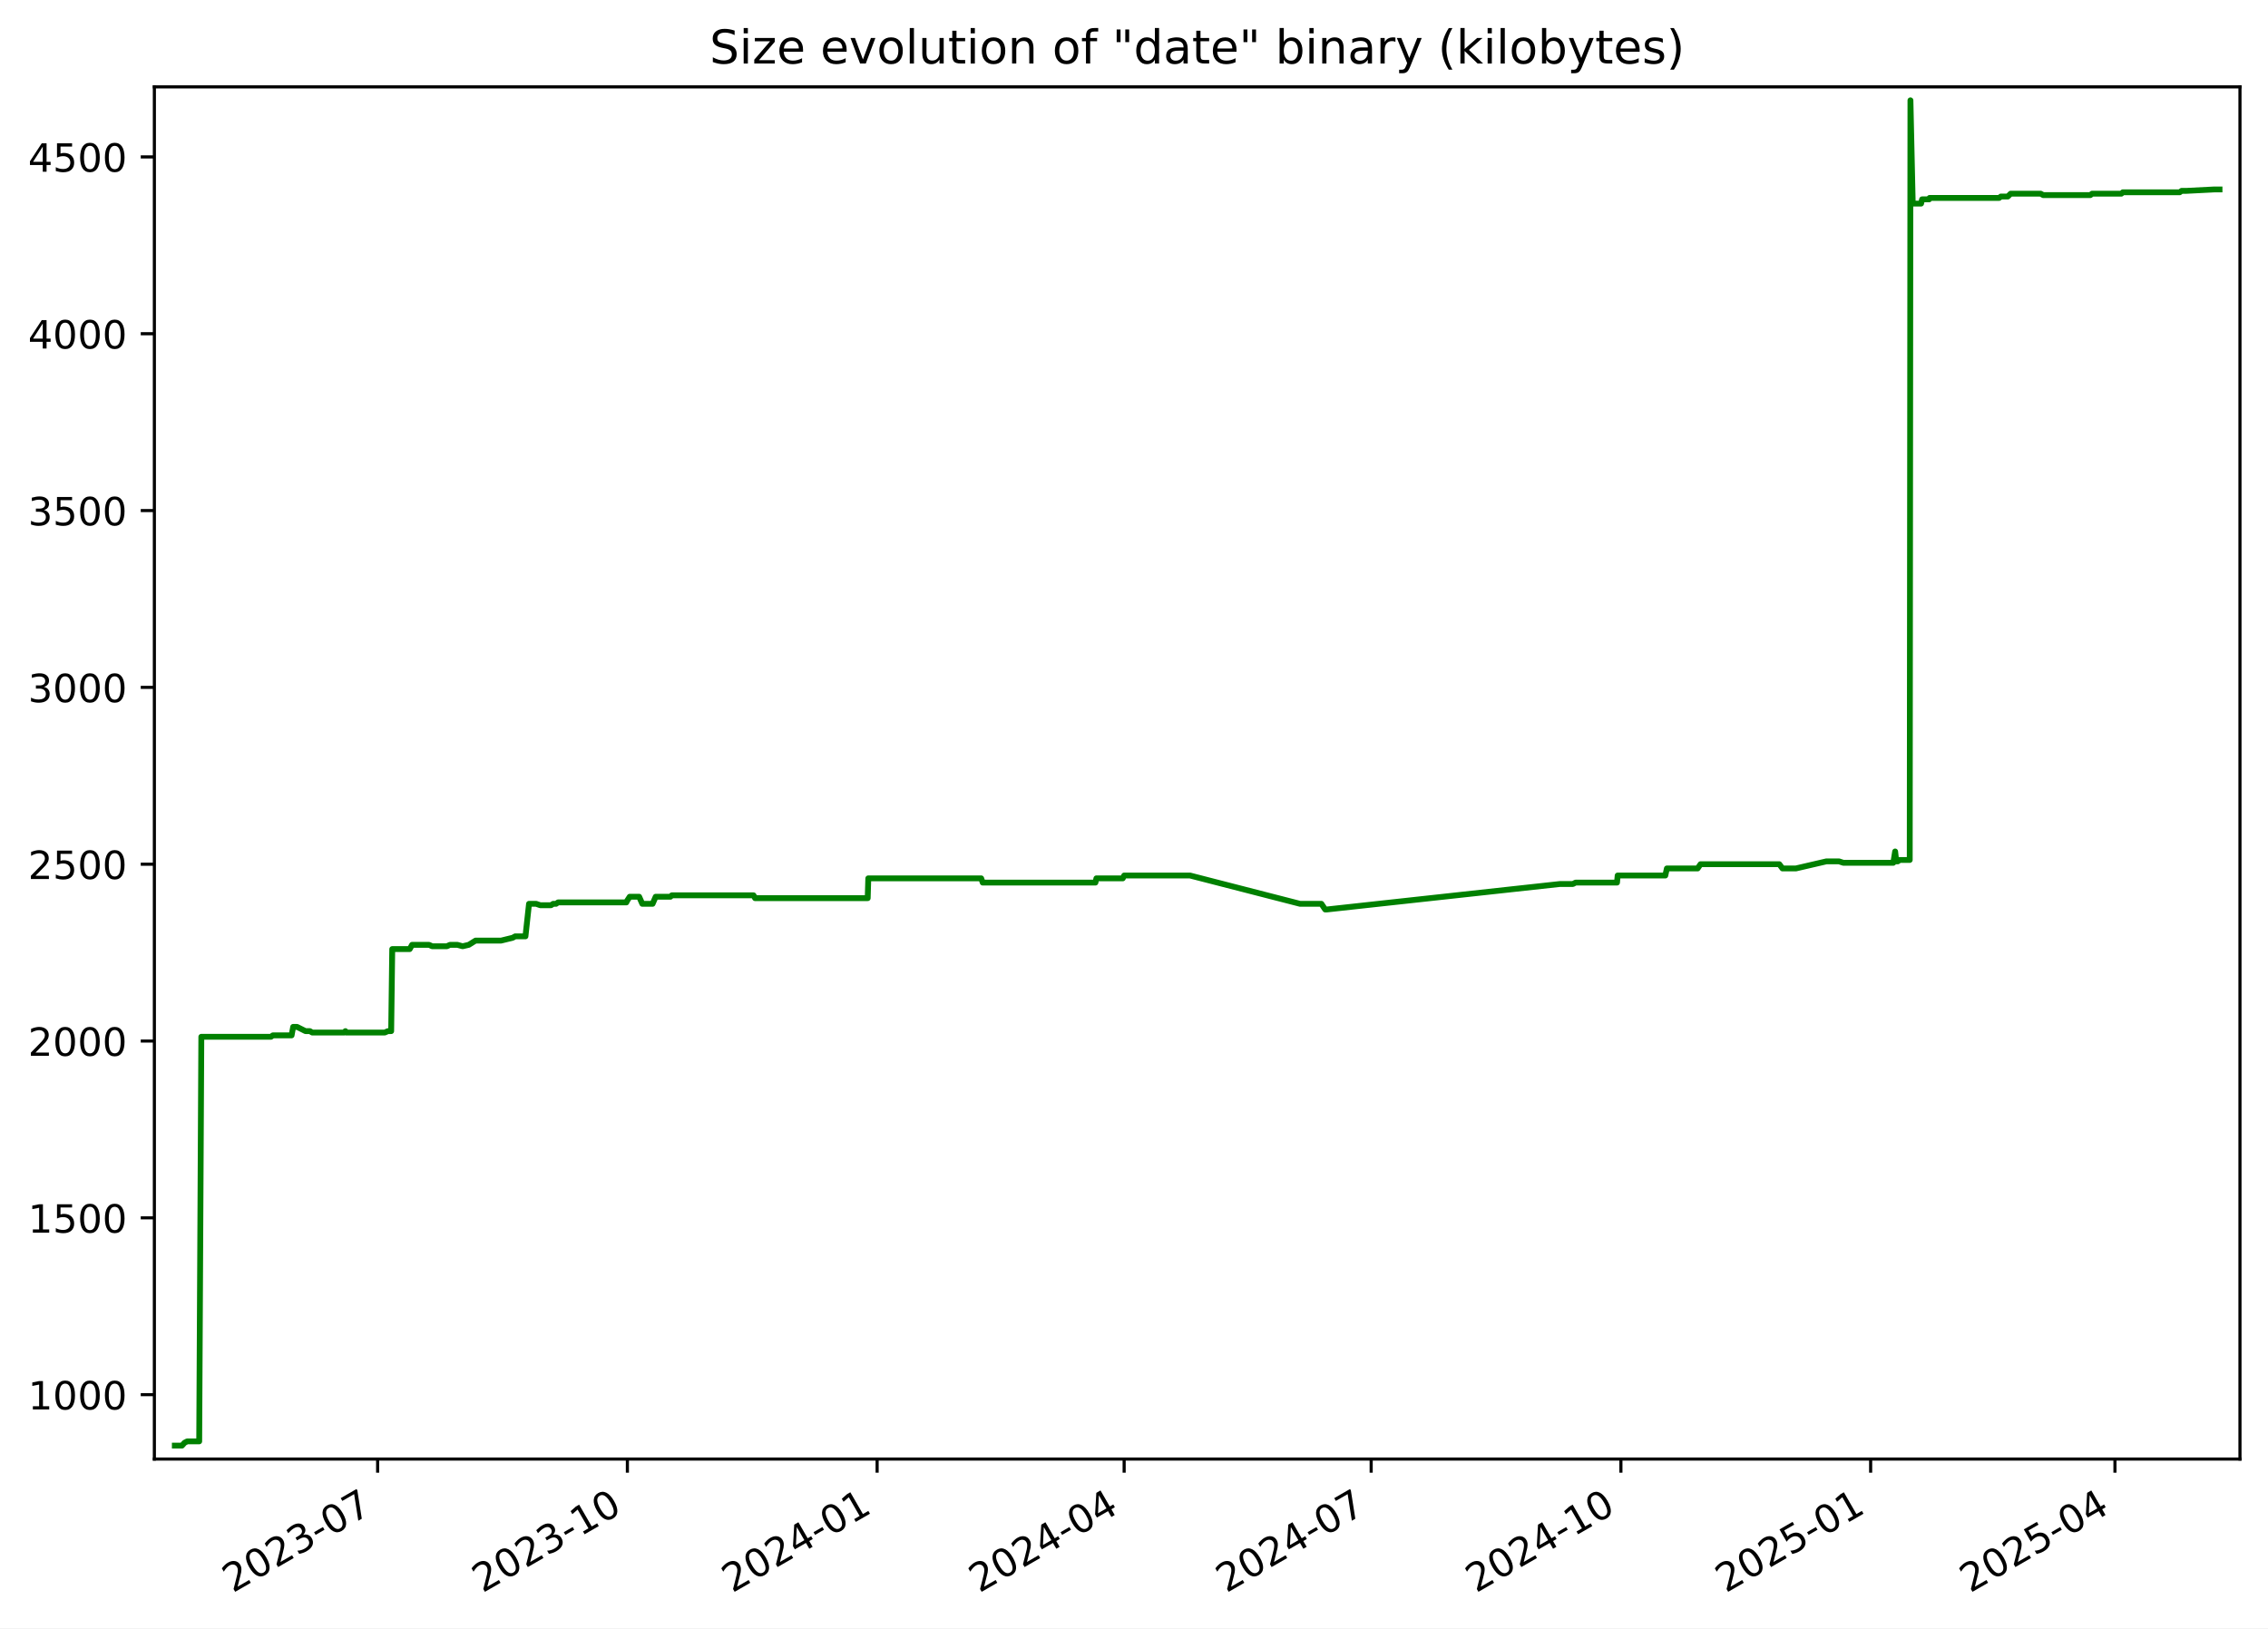
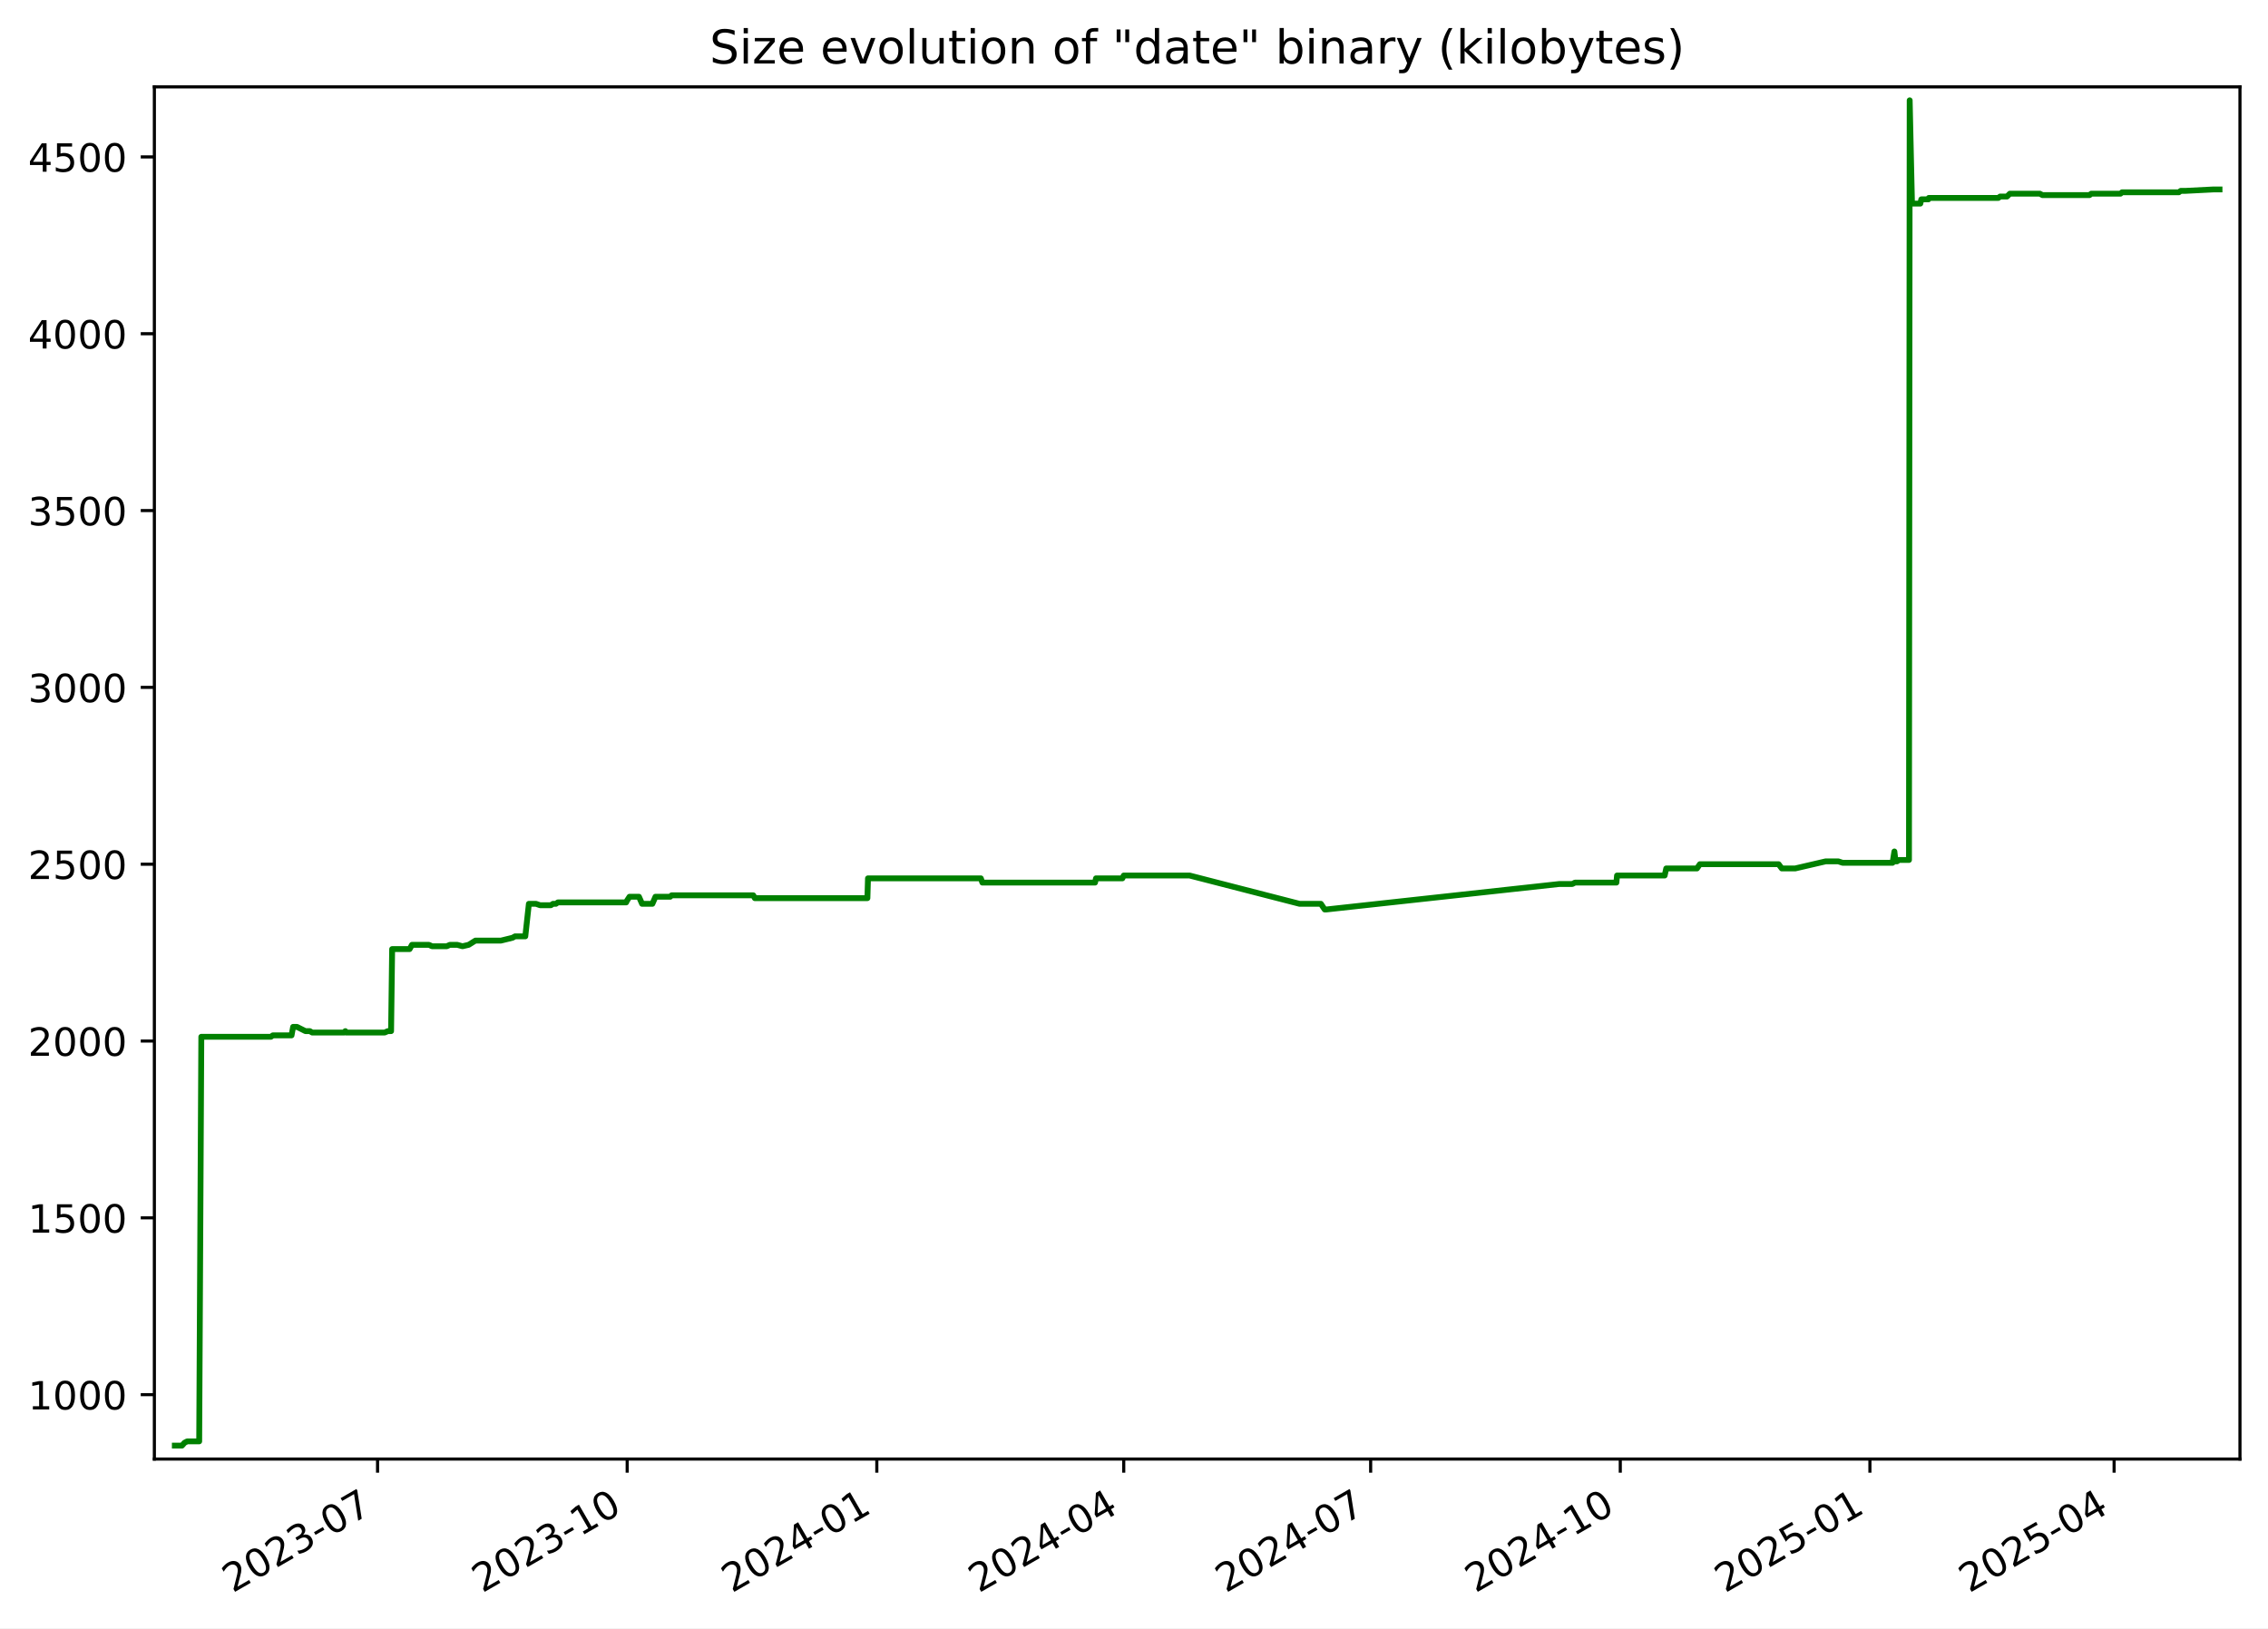
<svg xmlns="http://www.w3.org/2000/svg" xmlns:xlink="http://www.w3.org/1999/xlink" width="582.53pt" height="418.303pt" viewBox="0 0 582.53 418.303" version="1.1">
  <defs>
    <style type="text/css">*{stroke-linejoin: round; stroke-linecap: butt}</style>
  </defs>
  <g id="figure_1">
    <g id="patch_1">
      <path d="M -0 418.303  L 582.53 418.303  L 582.53 0  L -0 0  z " style="fill: #ffffff" />
    </g>
    <g id="axes_1">
      <g id="patch_2">
        <path d="M 39.65 374.83  L 575.33 374.83  L 575.33 22.318  L 39.65 22.318  z " style="fill: #ffffff" />
      </g>
      <g id="matplotlib.axis_1">
        <g id="xtick_1">
          <g id="line2d_1">
            <defs>
-               <path id="me4072fdab5" d="M 0 0  L 0 3.5  " style="stroke: #000000; stroke-width: 0.8" />
+               <path id="mba3d881c9b" d="M 0 0  L 0 3.5  " style="stroke: #000000; stroke-width: 0.8" />
            </defs>
            <g>
-               <use xlink:href="#me4072fdab5" x="96.998" y="374.83" style="stroke: #000000; stroke-width: 0.8" />
+               <use xlink:href="#mba3d881c9b" x="96.976" y="374.83" style="stroke: #000000; stroke-width: 0.8" />
            </g>
          </g>
          <g id="text_1">
-             <g transform="translate(59.77361 409.302) rotate(-30) scale(0.1 -0.1)">
+             <g transform="translate(59.75108 409.302) rotate(-30) scale(0.1 -0.1)">
              <defs>
                <path id="DejaVuSans-32" d="M 1228 531  L 3431 531  L 3431 0  L 469 0  L 469 531  Q 828 903 1448 1529  Q 2069 2156 2228 2338  Q 2531 2678 2651 2914  Q 2772 3150 2772 3378  Q 2772 3750 2511 3984  Q 2250 4219 1831 4219  Q 1534 4219 1204 4116  Q 875 4013 500 3803  L 500 4441  Q 881 4594 1212 4672  Q 1544 4750 1819 4750  Q 2544 4750 2975 4387  Q 3406 4025 3406 3419  Q 3406 3131 3298 2873  Q 3191 2616 2906 2266  Q 2828 2175 2409 1742  Q 1991 1309 1228 531  z " transform="scale(0.015625)" />
                <path id="DejaVuSans-30" d="M 2034 4250  Q 1547 4250 1301 3770  Q 1056 3291 1056 2328  Q 1056 1369 1301 889  Q 1547 409 2034 409  Q 2525 409 2770 889  Q 3016 1369 3016 2328  Q 3016 3291 2770 3770  Q 2525 4250 2034 4250  z M 2034 4750  Q 2819 4750 3233 4129  Q 3647 3509 3647 2328  Q 3647 1150 3233 529  Q 2819 -91 2034 -91  Q 1250 -91 836 529  Q 422 1150 422 2328  Q 422 3509 836 4129  Q 1250 4750 2034 4750  z " transform="scale(0.015625)" />
                <path id="DejaVuSans-33" d="M 2597 2516  Q 3050 2419 3304 2112  Q 3559 1806 3559 1356  Q 3559 666 3084 287  Q 2609 -91 1734 -91  Q 1441 -91 1130 -33  Q 819 25 488 141  L 488 750  Q 750 597 1062 519  Q 1375 441 1716 441  Q 2309 441 2620 675  Q 2931 909 2931 1356  Q 2931 1769 2642 2001  Q 2353 2234 1838 2234  L 1294 2234  L 1294 2753  L 1863 2753  Q 2328 2753 2575 2939  Q 2822 3125 2822 3475  Q 2822 3834 2567 4026  Q 2313 4219 1838 4219  Q 1578 4219 1281 4162  Q 984 4106 628 3988  L 628 4550  Q 988 4650 1302 4700  Q 1616 4750 1894 4750  Q 2613 4750 3031 4423  Q 3450 4097 3450 3541  Q 3450 3153 3228 2886  Q 3006 2619 2597 2516  z " transform="scale(0.015625)" />
                <path id="DejaVuSans-2d" d="M 313 2009  L 1997 2009  L 1997 1497  L 313 1497  L 313 2009  z " transform="scale(0.015625)" />
                <path id="DejaVuSans-37" d="M 525 4666  L 3525 4666  L 3525 4397  L 1831 0  L 1172 0  L 2766 4134  L 525 4134  L 525 4666  z " transform="scale(0.015625)" />
              </defs>
              <use xlink:href="#DejaVuSans-32" />
              <use xlink:href="#DejaVuSans-30" x="63.623" />
              <use xlink:href="#DejaVuSans-32" x="127.246" />
              <use xlink:href="#DejaVuSans-33" x="190.869" />
              <use xlink:href="#DejaVuSans-2d" x="254.492" />
              <use xlink:href="#DejaVuSans-30" x="290.576" />
              <use xlink:href="#DejaVuSans-37" x="354.199" />
            </g>
          </g>
        </g>
        <g id="xtick_2">
          <g id="line2d_2">
            <g>
-               <use xlink:href="#me4072fdab5" x="161.143" y="374.83" style="stroke: #000000; stroke-width: 0.8" />
+               <use xlink:href="#mba3d881c9b" x="161.092" y="374.83" style="stroke: #000000; stroke-width: 0.8" />
            </g>
          </g>
          <g id="text_2">
-             <g transform="translate(123.9178 409.302) rotate(-30) scale(0.1 -0.1)">
+             <g transform="translate(123.8676 409.302) rotate(-30) scale(0.1 -0.1)">
              <defs>
                <path id="DejaVuSans-31" d="M 794 531  L 1825 531  L 1825 4091  L 703 3866  L 703 4441  L 1819 4666  L 2450 4666  L 2450 531  L 3481 531  L 3481 0  L 794 0  L 794 531  z " transform="scale(0.015625)" />
              </defs>
              <use xlink:href="#DejaVuSans-32" />
              <use xlink:href="#DejaVuSans-30" x="63.623" />
              <use xlink:href="#DejaVuSans-32" x="127.246" />
              <use xlink:href="#DejaVuSans-33" x="190.869" />
              <use xlink:href="#DejaVuSans-2d" x="254.492" />
              <use xlink:href="#DejaVuSans-31" x="290.576" />
              <use xlink:href="#DejaVuSans-30" x="354.199" />
            </g>
          </g>
        </g>
        <g id="xtick_3">
          <g id="line2d_3">
            <g>
-               <use xlink:href="#me4072fdab5" x="225.287" y="374.83" style="stroke: #000000; stroke-width: 0.8" />
+               <use xlink:href="#mba3d881c9b" x="225.209" y="374.83" style="stroke: #000000; stroke-width: 0.8" />
            </g>
          </g>
          <g id="text_3">
-             <g transform="translate(188.062 409.302) rotate(-30) scale(0.1 -0.1)">
+             <g transform="translate(187.984 409.302) rotate(-30) scale(0.1 -0.1)">
              <defs>
                <path id="DejaVuSans-34" d="M 2419 4116  L 825 1625  L 2419 1625  L 2419 4116  z M 2253 4666  L 3047 4666  L 3047 1625  L 3713 1625  L 3713 1100  L 3047 1100  L 3047 0  L 2419 0  L 2419 1100  L 313 1100  L 313 1709  L 2253 4666  z " transform="scale(0.015625)" />
              </defs>
              <use xlink:href="#DejaVuSans-32" />
              <use xlink:href="#DejaVuSans-30" x="63.623" />
              <use xlink:href="#DejaVuSans-32" x="127.246" />
              <use xlink:href="#DejaVuSans-34" x="190.869" />
              <use xlink:href="#DejaVuSans-2d" x="254.492" />
              <use xlink:href="#DejaVuSans-30" x="290.576" />
              <use xlink:href="#DejaVuSans-31" x="354.199" />
            </g>
          </g>
        </g>
        <g id="xtick_4">
          <g id="line2d_4">
            <g>
-               <use xlink:href="#me4072fdab5" x="288.734" y="374.83" style="stroke: #000000; stroke-width: 0.8" />
+               <use xlink:href="#mba3d881c9b" x="288.628" y="374.83" style="stroke: #000000; stroke-width: 0.8" />
            </g>
          </g>
          <g id="text_4">
-             <g transform="translate(251.509 409.302) rotate(-30) scale(0.1 -0.1)">
+             <g transform="translate(251.4036 409.302) rotate(-30) scale(0.1 -0.1)">
              <use xlink:href="#DejaVuSans-32" />
              <use xlink:href="#DejaVuSans-30" x="63.623" />
              <use xlink:href="#DejaVuSans-32" x="127.246" />
              <use xlink:href="#DejaVuSans-34" x="190.869" />
              <use xlink:href="#DejaVuSans-2d" x="254.492" />
              <use xlink:href="#DejaVuSans-30" x="290.576" />
              <use xlink:href="#DejaVuSans-34" x="354.199" />
            </g>
          </g>
        </g>
        <g id="xtick_5">
          <g id="line2d_5">
            <g>
-               <use xlink:href="#me4072fdab5" x="352.181" y="374.83" style="stroke: #000000; stroke-width: 0.8" />
+               <use xlink:href="#mba3d881c9b" x="352.048" y="374.83" style="stroke: #000000; stroke-width: 0.8" />
            </g>
          </g>
          <g id="text_5">
-             <g transform="translate(314.956 409.302) rotate(-30) scale(0.1 -0.1)">
+             <g transform="translate(314.8232 409.302) rotate(-30) scale(0.1 -0.1)">
              <use xlink:href="#DejaVuSans-32" />
              <use xlink:href="#DejaVuSans-30" x="63.623" />
              <use xlink:href="#DejaVuSans-32" x="127.246" />
              <use xlink:href="#DejaVuSans-34" x="190.869" />
              <use xlink:href="#DejaVuSans-2d" x="254.492" />
              <use xlink:href="#DejaVuSans-30" x="290.576" />
              <use xlink:href="#DejaVuSans-37" x="354.199" />
            </g>
          </g>
        </g>
        <g id="xtick_6">
          <g id="line2d_6">
            <g>
-               <use xlink:href="#me4072fdab5" x="416.325" y="374.83" style="stroke: #000000; stroke-width: 0.8" />
+               <use xlink:href="#mba3d881c9b" x="416.164" y="374.83" style="stroke: #000000; stroke-width: 0.8" />
            </g>
          </g>
          <g id="text_6">
-             <g transform="translate(379.1002 409.302) rotate(-30) scale(0.1 -0.1)">
+             <g transform="translate(378.9397 409.302) rotate(-30) scale(0.1 -0.1)">
              <use xlink:href="#DejaVuSans-32" />
              <use xlink:href="#DejaVuSans-30" x="63.623" />
              <use xlink:href="#DejaVuSans-32" x="127.246" />
              <use xlink:href="#DejaVuSans-34" x="190.869" />
              <use xlink:href="#DejaVuSans-2d" x="254.492" />
              <use xlink:href="#DejaVuSans-31" x="290.576" />
              <use xlink:href="#DejaVuSans-30" x="354.199" />
            </g>
          </g>
        </g>
        <g id="xtick_7">
          <g id="line2d_7">
            <g>
-               <use xlink:href="#me4072fdab5" x="480.469" y="374.83" style="stroke: #000000; stroke-width: 0.8" />
+               <use xlink:href="#mba3d881c9b" x="480.281" y="374.83" style="stroke: #000000; stroke-width: 0.8" />
            </g>
          </g>
          <g id="text_7">
-             <g transform="translate(443.2445 409.302) rotate(-30) scale(0.1 -0.1)">
+             <g transform="translate(443.0561 409.302) rotate(-30) scale(0.1 -0.1)">
              <defs>
                <path id="DejaVuSans-35" d="M 691 4666  L 3169 4666  L 3169 4134  L 1269 4134  L 1269 2991  Q 1406 3038 1543 3061  Q 1681 3084 1819 3084  Q 2600 3084 3056 2656  Q 3513 2228 3513 1497  Q 3513 744 3044 326  Q 2575 -91 1722 -91  Q 1428 -91 1123 -41  Q 819 9 494 109  L 494 744  Q 775 591 1075 516  Q 1375 441 1709 441  Q 2250 441 2565 725  Q 2881 1009 2881 1497  Q 2881 1984 2565 2268  Q 2250 2553 1709 2553  Q 1456 2553 1204 2497  Q 953 2441 691 2322  L 691 4666  z " transform="scale(0.015625)" />
              </defs>
              <use xlink:href="#DejaVuSans-32" />
              <use xlink:href="#DejaVuSans-30" x="63.623" />
              <use xlink:href="#DejaVuSans-32" x="127.246" />
              <use xlink:href="#DejaVuSans-35" x="190.869" />
              <use xlink:href="#DejaVuSans-2d" x="254.492" />
              <use xlink:href="#DejaVuSans-30" x="290.576" />
              <use xlink:href="#DejaVuSans-31" x="354.199" />
            </g>
          </g>
        </g>
        <g id="xtick_8">
          <g id="line2d_8">
            <g>
-               <use xlink:href="#me4072fdab5" x="543.219" y="374.83" style="stroke: #000000; stroke-width: 0.8" />
+               <use xlink:href="#mba3d881c9b" x="543.004" y="374.83" style="stroke: #000000; stroke-width: 0.8" />
            </g>
          </g>
          <g id="text_8">
-             <g transform="translate(505.9942 409.302) rotate(-30) scale(0.1 -0.1)">
+             <g transform="translate(505.7788 409.302) rotate(-30) scale(0.1 -0.1)">
              <use xlink:href="#DejaVuSans-32" />
              <use xlink:href="#DejaVuSans-30" x="63.623" />
              <use xlink:href="#DejaVuSans-32" x="127.246" />
              <use xlink:href="#DejaVuSans-35" x="190.869" />
              <use xlink:href="#DejaVuSans-2d" x="254.492" />
              <use xlink:href="#DejaVuSans-30" x="290.576" />
              <use xlink:href="#DejaVuSans-34" x="354.199" />
            </g>
          </g>
        </g>
      </g>
      <g id="matplotlib.axis_2">
        <g id="ytick_1">
          <g id="line2d_9">
            <defs>
-               <path id="m4c8696ad0f" d="M 0 0  L -3.5 0  " style="stroke: #000000; stroke-width: 0.8" />
+               <path id="mc9f1ffd05b" d="M 0 0  L -3.5 0  " style="stroke: #000000; stroke-width: 0.8" />
            </defs>
            <g>
-               <use xlink:href="#m4c8696ad0f" x="39.65" y="358.291" style="stroke: #000000; stroke-width: 0.8" />
+               <use xlink:href="#mc9f1ffd05b" x="39.65" y="358.291" style="stroke: #000000; stroke-width: 0.8" />
            </g>
          </g>
          <g id="text_9">
            <g transform="translate(7.2 362.0907) scale(0.1 -0.1)">
              <use xlink:href="#DejaVuSans-31" />
              <use xlink:href="#DejaVuSans-30" x="63.623" />
              <use xlink:href="#DejaVuSans-30" x="127.246" />
              <use xlink:href="#DejaVuSans-30" x="190.869" />
            </g>
          </g>
        </g>
        <g id="ytick_2">
          <g id="line2d_10">
            <g>
-               <use xlink:href="#m4c8696ad0f" x="39.65" y="312.866" style="stroke: #000000; stroke-width: 0.8" />
+               <use xlink:href="#mc9f1ffd05b" x="39.65" y="312.866" style="stroke: #000000; stroke-width: 0.8" />
            </g>
          </g>
          <g id="text_10">
            <g transform="translate(7.2 316.6648) scale(0.1 -0.1)">
              <use xlink:href="#DejaVuSans-31" />
              <use xlink:href="#DejaVuSans-35" x="63.623" />
              <use xlink:href="#DejaVuSans-30" x="127.246" />
              <use xlink:href="#DejaVuSans-30" x="190.869" />
            </g>
          </g>
        </g>
        <g id="ytick_3">
          <g id="line2d_11">
            <g>
-               <use xlink:href="#m4c8696ad0f" x="39.65" y="267.44" style="stroke: #000000; stroke-width: 0.8" />
+               <use xlink:href="#mc9f1ffd05b" x="39.65" y="267.44" style="stroke: #000000; stroke-width: 0.8" />
            </g>
          </g>
          <g id="text_11">
            <g transform="translate(7.2 271.239) scale(0.1 -0.1)">
              <use xlink:href="#DejaVuSans-32" />
              <use xlink:href="#DejaVuSans-30" x="63.623" />
              <use xlink:href="#DejaVuSans-30" x="127.246" />
              <use xlink:href="#DejaVuSans-30" x="190.869" />
            </g>
          </g>
        </g>
        <g id="ytick_4">
          <g id="line2d_12">
            <g>
-               <use xlink:href="#m4c8696ad0f" x="39.65" y="222.014" style="stroke: #000000; stroke-width: 0.8" />
+               <use xlink:href="#mc9f1ffd05b" x="39.65" y="222.014" style="stroke: #000000; stroke-width: 0.8" />
            </g>
          </g>
          <g id="text_12">
            <g transform="translate(7.2 225.8131) scale(0.1 -0.1)">
              <use xlink:href="#DejaVuSans-32" />
              <use xlink:href="#DejaVuSans-35" x="63.623" />
              <use xlink:href="#DejaVuSans-30" x="127.246" />
              <use xlink:href="#DejaVuSans-30" x="190.869" />
            </g>
          </g>
        </g>
        <g id="ytick_5">
          <g id="line2d_13">
            <g>
-               <use xlink:href="#m4c8696ad0f" x="39.65" y="176.588" style="stroke: #000000; stroke-width: 0.8" />
+               <use xlink:href="#mc9f1ffd05b" x="39.65" y="176.588" style="stroke: #000000; stroke-width: 0.8" />
            </g>
          </g>
          <g id="text_13">
            <g transform="translate(7.2 180.3872) scale(0.1 -0.1)">
              <use xlink:href="#DejaVuSans-33" />
              <use xlink:href="#DejaVuSans-30" x="63.623" />
              <use xlink:href="#DejaVuSans-30" x="127.246" />
              <use xlink:href="#DejaVuSans-30" x="190.869" />
            </g>
          </g>
        </g>
        <g id="ytick_6">
          <g id="line2d_14">
            <g>
-               <use xlink:href="#m4c8696ad0f" x="39.65" y="131.162" style="stroke: #000000; stroke-width: 0.8" />
+               <use xlink:href="#mc9f1ffd05b" x="39.65" y="131.162" style="stroke: #000000; stroke-width: 0.8" />
            </g>
          </g>
          <g id="text_14">
            <g transform="translate(7.2 134.9614) scale(0.1 -0.1)">
              <use xlink:href="#DejaVuSans-33" />
              <use xlink:href="#DejaVuSans-35" x="63.623" />
              <use xlink:href="#DejaVuSans-30" x="127.246" />
              <use xlink:href="#DejaVuSans-30" x="190.869" />
            </g>
          </g>
        </g>
        <g id="ytick_7">
          <g id="line2d_15">
            <g>
-               <use xlink:href="#m4c8696ad0f" x="39.65" y="85.736" style="stroke: #000000; stroke-width: 0.8" />
+               <use xlink:href="#mc9f1ffd05b" x="39.65" y="85.736" style="stroke: #000000; stroke-width: 0.8" />
            </g>
          </g>
          <g id="text_15">
            <g transform="translate(7.2 89.53549) scale(0.1 -0.1)">
              <use xlink:href="#DejaVuSans-34" />
              <use xlink:href="#DejaVuSans-30" x="63.623" />
              <use xlink:href="#DejaVuSans-30" x="127.246" />
              <use xlink:href="#DejaVuSans-30" x="190.869" />
            </g>
          </g>
        </g>
        <g id="ytick_8">
          <g id="line2d_16">
            <g>
-               <use xlink:href="#m4c8696ad0f" x="39.65" y="40.31" style="stroke: #000000; stroke-width: 0.8" />
+               <use xlink:href="#mc9f1ffd05b" x="39.65" y="40.31" style="stroke: #000000; stroke-width: 0.8" />
            </g>
          </g>
          <g id="text_16">
            <g transform="translate(7.2 44.10962) scale(0.1 -0.1)">
              <use xlink:href="#DejaVuSans-34" />
              <use xlink:href="#DejaVuSans-35" x="63.623" />
              <use xlink:href="#DejaVuSans-30" x="127.246" />
              <use xlink:href="#DejaVuSans-30" x="190.869" />
            </g>
          </g>
        </g>
      </g>
      <g id="line2d_17">
-         <path d="M 44.902 371.374  L 46.747 371.374  L 47.393 370.647  L 48.092 370.284  L 51.166 370.284  L 51.71 266.35  L 69.592 266.35  L 70.09 265.986  L 74.892 265.986  L 75.3 263.806  L 76.296 263.806  L 78.469 264.896  L 79.588 264.896  L 80.209 265.259  L 88.417 265.259  L 88.713 264.896  L 88.889 265.259  L 98.826 265.259  L 99.635 264.896  L 100.472 264.896  L 100.746 243.818  L 105.232 243.818  L 105.839 242.728  L 110.218 242.728  L 110.997 243.091  L 114.783 243.091  L 115.575 242.728  L 117.482 242.728  L 118.819 243.091  L 120.4 242.728  L 122.151 241.638  L 128.711 241.638  L 131.678 240.911  L 132.331 240.548  L 134.961 240.548  L 135.879 232.189  L 137.705 232.189  L 138.76 232.553  L 141.52 232.553  L 142.086 232.189  L 142.827 232.189  L 143.339 231.826  L 160.88 231.826  L 161.035 231.462  L 161.743 230.372  L 164.162 230.372  L 164.97 232.189  L 167.616 232.189  L 168.409 230.372  L 172.196 230.372  L 172.563 230.009  L 193.542 230.009  L 193.94 230.736  L 222.867 230.736  L 223.018 225.648  L 252.015 225.648  L 252.407 226.738  L 281.357 226.738  L 281.605 225.648  L 288.386 225.648  L 288.739 224.921  L 305.663 224.921  L 333.922 232.189  L 339.391 232.189  L 340.373 233.643  L 340.797 233.643  L 400.627 227.102  L 403.989 227.102  L 404.687 226.738  L 415.326 226.738  L 415.492 224.921  L 427.729 224.921  L 428.135 223.104  L 436.027 223.104  L 436.781 222.014  L 457.009 222.014  L 457.828 223.104  L 461.26 223.104  L 469.092 221.287  L 472.357 221.287  L 473.46 221.65  L 486.295 221.65  L 486.76 218.743  L 487.052 221.287  L 487.423 221.287  L 487.937 220.924  L 490.511 220.924  L 490.691 25.774  L 491.272 51.939  L 491.562 52.303  L 493.426 52.303  L 493.678 51.213  L 495.504 51.213  L 495.6 50.849  L 513.469 50.849  L 513.933 50.486  L 515.699 50.486  L 516.431 49.759  L 524.141 49.759  L 524.798 50.122  L 536.907 50.122  L 537.336 49.759  L 544.85 49.759  L 545.26 49.396  L 559.856 49.396  L 560.341 49.032  L 561.592 49.032  L 568.727 48.669  L 570.078 48.669  L 570.078 48.669  " clip-path="url(#p69f120be54)" style="fill: none; stroke: #008000; stroke-width: 1.5; stroke-linecap: square" />
+         <path d="M 44.902 371.374  L 46.747 371.374  L 47.392 370.647  L 48.09 370.284  L 51.163 370.284  L 51.707 266.35  L 69.581 266.35  L 70.079 265.986  L 74.879 265.986  L 75.287 263.806  L 76.282 263.806  L 78.455 264.896  L 79.573 264.896  L 80.194 265.259  L 88.398 265.259  L 88.694 264.896  L 88.87 265.259  L 98.803 265.259  L 99.611 264.896  L 100.448 264.896  L 100.722 243.818  L 105.206 243.818  L 105.813 242.728  L 110.19 242.728  L 110.968 243.091  L 114.753 243.091  L 115.544 242.728  L 117.451 242.728  L 118.787 243.091  L 120.367 242.728  L 122.117 241.638  L 128.674 241.638  L 131.64 240.911  L 132.293 240.548  L 134.922 240.548  L 135.84 232.189  L 137.665 232.189  L 138.719 232.553  L 141.478 232.553  L 142.044 232.189  L 142.785 232.189  L 143.296 231.826  L 160.83 231.826  L 160.985 231.462  L 161.693 230.372  L 164.11 230.372  L 164.918 232.189  L 167.563 232.189  L 168.356 230.372  L 172.141 230.372  L 172.508 230.009  L 193.477 230.009  L 193.876 230.736  L 222.79 230.736  L 222.941 225.648  L 251.925 225.648  L 252.317 226.738  L 281.255 226.738  L 281.502 225.648  L 288.28 225.648  L 288.633 224.921  L 305.55 224.921  L 333.797 232.189  L 339.263 232.189  L 340.245 233.643  L 340.669 233.643  L 400.473 227.102  L 403.834 227.102  L 404.532 226.738  L 415.166 226.738  L 415.332 224.921  L 427.563 224.921  L 427.969 223.104  L 435.858 223.104  L 436.612 222.014  L 456.831 222.014  L 457.649 223.104  L 461.08 223.104  L 468.908 221.287  L 472.172 221.287  L 473.274 221.65  L 486.104 221.65  L 486.569 218.743  L 486.861 221.287  L 487.231 221.287  L 487.745 220.924  L 490.318 220.924  L 490.498 25.774  L 491.079 51.939  L 491.369 52.303  L 493.232 52.303  L 493.484 51.213  L 495.309 51.213  L 495.405 50.849  L 513.266 50.849  L 513.73 50.486  L 515.495 50.486  L 516.227 49.759  L 523.934 49.759  L 524.59 50.122  L 536.695 50.122  L 537.123 49.759  L 544.634 49.759  L 545.044 49.396  L 559.633 49.396  L 560.118 49.032  L 561.369 49.032  L 568.501 48.669  L 570.078 48.669  L 570.078 48.669  " clip-path="url(#pc72e3c3905)" style="fill: none; stroke: #008000; stroke-width: 1.5; stroke-linecap: square" />
      </g>
      <g id="patch_3">
        <path d="M 39.65 374.83  L 39.65 22.318  " style="fill: none; stroke: #000000; stroke-width: 0.8; stroke-linejoin: miter; stroke-linecap: square" />
      </g>
      <g id="patch_4">
        <path d="M 575.33 374.83  L 575.33 22.318  " style="fill: none; stroke: #000000; stroke-width: 0.8; stroke-linejoin: miter; stroke-linecap: square" />
      </g>
      <g id="patch_5">
        <path d="M 39.65 374.83  L 575.33 374.83  " style="fill: none; stroke: #000000; stroke-width: 0.8; stroke-linejoin: miter; stroke-linecap: square" />
      </g>
      <g id="patch_6">
        <path d="M 39.65 22.318  L 575.33 22.318  " style="fill: none; stroke: #000000; stroke-width: 0.8; stroke-linejoin: miter; stroke-linecap: square" />
      </g>
      <g id="text_17">
        <g transform="translate(182.2644 16.31812) scale(0.12 -0.12)">
          <defs>
            <path id="DejaVuSans-53" d="M 3425 4513  L 3425 3897  Q 3066 4069 2747 4153  Q 2428 4238 2131 4238  Q 1616 4238 1336 4038  Q 1056 3838 1056 3469  Q 1056 3159 1242 3001  Q 1428 2844 1947 2747  L 2328 2669  Q 3034 2534 3370 2195  Q 3706 1856 3706 1288  Q 3706 609 3251 259  Q 2797 -91 1919 -91  Q 1588 -91 1214 -16  Q 841 59 441 206  L 441 856  Q 825 641 1194 531  Q 1563 422 1919 422  Q 2459 422 2753 634  Q 3047 847 3047 1241  Q 3047 1584 2836 1778  Q 2625 1972 2144 2069  L 1759 2144  Q 1053 2284 737 2584  Q 422 2884 422 3419  Q 422 4038 858 4394  Q 1294 4750 2059 4750  Q 2388 4750 2728 4690  Q 3069 4631 3425 4513  z " transform="scale(0.015625)" />
            <path id="DejaVuSans-69" d="M 603 3500  L 1178 3500  L 1178 0  L 603 0  L 603 3500  z M 603 4863  L 1178 4863  L 1178 4134  L 603 4134  L 603 4863  z " transform="scale(0.015625)" />
            <path id="DejaVuSans-7a" d="M 353 3500  L 3084 3500  L 3084 2975  L 922 459  L 3084 459  L 3084 0  L 275 0  L 275 525  L 2438 3041  L 353 3041  L 353 3500  z " transform="scale(0.015625)" />
            <path id="DejaVuSans-65" d="M 3597 1894  L 3597 1613  L 953 1613  Q 991 1019 1311 708  Q 1631 397 2203 397  Q 2534 397 2845 478  Q 3156 559 3463 722  L 3463 178  Q 3153 47 2828 -22  Q 2503 -91 2169 -91  Q 1331 -91 842 396  Q 353 884 353 1716  Q 353 2575 817 3079  Q 1281 3584 2069 3584  Q 2775 3584 3186 3129  Q 3597 2675 3597 1894  z M 3022 2063  Q 3016 2534 2758 2815  Q 2500 3097 2075 3097  Q 1594 3097 1305 2825  Q 1016 2553 972 2059  L 3022 2063  z " transform="scale(0.015625)" />
            <path id="DejaVuSans-20" transform="scale(0.015625)" />
            <path id="DejaVuSans-76" d="M 191 3500  L 800 3500  L 1894 563  L 2988 3500  L 3597 3500  L 2284 0  L 1503 0  L 191 3500  z " transform="scale(0.015625)" />
            <path id="DejaVuSans-6f" d="M 1959 3097  Q 1497 3097 1228 2736  Q 959 2375 959 1747  Q 959 1119 1226 758  Q 1494 397 1959 397  Q 2419 397 2687 759  Q 2956 1122 2956 1747  Q 2956 2369 2687 2733  Q 2419 3097 1959 3097  z M 1959 3584  Q 2709 3584 3137 3096  Q 3566 2609 3566 1747  Q 3566 888 3137 398  Q 2709 -91 1959 -91  Q 1206 -91 779 398  Q 353 888 353 1747  Q 353 2609 779 3096  Q 1206 3584 1959 3584  z " transform="scale(0.015625)" />
            <path id="DejaVuSans-6c" d="M 603 4863  L 1178 4863  L 1178 0  L 603 0  L 603 4863  z " transform="scale(0.015625)" />
            <path id="DejaVuSans-75" d="M 544 1381  L 544 3500  L 1119 3500  L 1119 1403  Q 1119 906 1312 657  Q 1506 409 1894 409  Q 2359 409 2629 706  Q 2900 1003 2900 1516  L 2900 3500  L 3475 3500  L 3475 0  L 2900 0  L 2900 538  Q 2691 219 2414 64  Q 2138 -91 1772 -91  Q 1169 -91 856 284  Q 544 659 544 1381  z M 1991 3584  L 1991 3584  z " transform="scale(0.015625)" />
            <path id="DejaVuSans-74" d="M 1172 4494  L 1172 3500  L 2356 3500  L 2356 3053  L 1172 3053  L 1172 1153  Q 1172 725 1289 603  Q 1406 481 1766 481  L 2356 481  L 2356 0  L 1766 0  Q 1100 0 847 248  Q 594 497 594 1153  L 594 3053  L 172 3053  L 172 3500  L 594 3500  L 594 4494  L 1172 4494  z " transform="scale(0.015625)" />
            <path id="DejaVuSans-6e" d="M 3513 2113  L 3513 0  L 2938 0  L 2938 2094  Q 2938 2591 2744 2837  Q 2550 3084 2163 3084  Q 1697 3084 1428 2787  Q 1159 2491 1159 1978  L 1159 0  L 581 0  L 581 3500  L 1159 3500  L 1159 2956  Q 1366 3272 1645 3428  Q 1925 3584 2291 3584  Q 2894 3584 3203 3211  Q 3513 2838 3513 2113  z " transform="scale(0.015625)" />
            <path id="DejaVuSans-66" d="M 2375 4863  L 2375 4384  L 1825 4384  Q 1516 4384 1395 4259  Q 1275 4134 1275 3809  L 1275 3500  L 2222 3500  L 2222 3053  L 1275 3053  L 1275 0  L 697 0  L 697 3053  L 147 3053  L 147 3500  L 697 3500  L 697 3744  Q 697 4328 969 4595  Q 1241 4863 1831 4863  L 2375 4863  z " transform="scale(0.015625)" />
            <path id="DejaVuSans-22" d="M 1147 4666  L 1147 2931  L 616 2931  L 616 4666  L 1147 4666  z M 2328 4666  L 2328 2931  L 1797 2931  L 1797 4666  L 2328 4666  z " transform="scale(0.015625)" />
            <path id="DejaVuSans-64" d="M 2906 2969  L 2906 4863  L 3481 4863  L 3481 0  L 2906 0  L 2906 525  Q 2725 213 2448 61  Q 2172 -91 1784 -91  Q 1150 -91 751 415  Q 353 922 353 1747  Q 353 2572 751 3078  Q 1150 3584 1784 3584  Q 2172 3584 2448 3432  Q 2725 3281 2906 2969  z M 947 1747  Q 947 1113 1208 752  Q 1469 391 1925 391  Q 2381 391 2643 752  Q 2906 1113 2906 1747  Q 2906 2381 2643 2742  Q 2381 3103 1925 3103  Q 1469 3103 1208 2742  Q 947 2381 947 1747  z " transform="scale(0.015625)" />
            <path id="DejaVuSans-61" d="M 2194 1759  Q 1497 1759 1228 1600  Q 959 1441 959 1056  Q 959 750 1161 570  Q 1363 391 1709 391  Q 2188 391 2477 730  Q 2766 1069 2766 1631  L 2766 1759  L 2194 1759  z M 3341 1997  L 3341 0  L 2766 0  L 2766 531  Q 2569 213 2275 61  Q 1981 -91 1556 -91  Q 1019 -91 701 211  Q 384 513 384 1019  Q 384 1609 779 1909  Q 1175 2209 1959 2209  L 2766 2209  L 2766 2266  Q 2766 2663 2505 2880  Q 2244 3097 1772 3097  Q 1472 3097 1187 3025  Q 903 2953 641 2809  L 641 3341  Q 956 3463 1253 3523  Q 1550 3584 1831 3584  Q 2591 3584 2966 3190  Q 3341 2797 3341 1997  z " transform="scale(0.015625)" />
            <path id="DejaVuSans-62" d="M 3116 1747  Q 3116 2381 2855 2742  Q 2594 3103 2138 3103  Q 1681 3103 1420 2742  Q 1159 2381 1159 1747  Q 1159 1113 1420 752  Q 1681 391 2138 391  Q 2594 391 2855 752  Q 3116 1113 3116 1747  z M 1159 2969  Q 1341 3281 1617 3432  Q 1894 3584 2278 3584  Q 2916 3584 3314 3078  Q 3713 2572 3713 1747  Q 3713 922 3314 415  Q 2916 -91 2278 -91  Q 1894 -91 1617 61  Q 1341 213 1159 525  L 1159 0  L 581 0  L 581 4863  L 1159 4863  L 1159 2969  z " transform="scale(0.015625)" />
            <path id="DejaVuSans-72" d="M 2631 2963  Q 2534 3019 2420 3045  Q 2306 3072 2169 3072  Q 1681 3072 1420 2755  Q 1159 2438 1159 1844  L 1159 0  L 581 0  L 581 3500  L 1159 3500  L 1159 2956  Q 1341 3275 1631 3429  Q 1922 3584 2338 3584  Q 2397 3584 2469 3576  Q 2541 3569 2628 3553  L 2631 2963  z " transform="scale(0.015625)" />
            <path id="DejaVuSans-79" d="M 2059 -325  Q 1816 -950 1584 -1140  Q 1353 -1331 966 -1331  L 506 -1331  L 506 -850  L 844 -850  Q 1081 -850 1212 -737  Q 1344 -625 1503 -206  L 1606 56  L 191 3500  L 800 3500  L 1894 763  L 2988 3500  L 3597 3500  L 2059 -325  z " transform="scale(0.015625)" />
            <path id="DejaVuSans-28" d="M 1984 4856  Q 1566 4138 1362 3434  Q 1159 2731 1159 2009  Q 1159 1288 1364 580  Q 1569 -128 1984 -844  L 1484 -844  Q 1016 -109 783 600  Q 550 1309 550 2009  Q 550 2706 781 3412  Q 1013 4119 1484 4856  L 1984 4856  z " transform="scale(0.015625)" />
            <path id="DejaVuSans-6b" d="M 581 4863  L 1159 4863  L 1159 1991  L 2875 3500  L 3609 3500  L 1753 1863  L 3688 0  L 2938 0  L 1159 1709  L 1159 0  L 581 0  L 581 4863  z " transform="scale(0.015625)" />
            <path id="DejaVuSans-73" d="M 2834 3397  L 2834 2853  Q 2591 2978 2328 3040  Q 2066 3103 1784 3103  Q 1356 3103 1142 2972  Q 928 2841 928 2578  Q 928 2378 1081 2264  Q 1234 2150 1697 2047  L 1894 2003  Q 2506 1872 2764 1633  Q 3022 1394 3022 966  Q 3022 478 2636 193  Q 2250 -91 1575 -91  Q 1294 -91 989 -36  Q 684 19 347 128  L 347 722  Q 666 556 975 473  Q 1284 391 1588 391  Q 1994 391 2212 530  Q 2431 669 2431 922  Q 2431 1156 2273 1281  Q 2116 1406 1581 1522  L 1381 1569  Q 847 1681 609 1914  Q 372 2147 372 2553  Q 372 3047 722 3315  Q 1072 3584 1716 3584  Q 2034 3584 2315 3537  Q 2597 3491 2834 3397  z " transform="scale(0.015625)" />
            <path id="DejaVuSans-29" d="M 513 4856  L 1013 4856  Q 1481 4119 1714 3412  Q 1947 2706 1947 2009  Q 1947 1309 1714 600  Q 1481 -109 1013 -844  L 513 -844  Q 928 -128 1133 580  Q 1338 1288 1338 2009  Q 1338 2731 1133 3434  Q 928 4138 513 4856  z " transform="scale(0.015625)" />
          </defs>
          <use xlink:href="#DejaVuSans-53" />
          <use xlink:href="#DejaVuSans-69" x="63.477" />
          <use xlink:href="#DejaVuSans-7a" x="91.26" />
          <use xlink:href="#DejaVuSans-65" x="143.75" />
          <use xlink:href="#DejaVuSans-20" x="205.273" />
          <use xlink:href="#DejaVuSans-65" x="237.061" />
          <use xlink:href="#DejaVuSans-76" x="298.584" />
          <use xlink:href="#DejaVuSans-6f" x="357.764" />
          <use xlink:href="#DejaVuSans-6c" x="418.945" />
          <use xlink:href="#DejaVuSans-75" x="446.729" />
          <use xlink:href="#DejaVuSans-74" x="510.107" />
          <use xlink:href="#DejaVuSans-69" x="549.316" />
          <use xlink:href="#DejaVuSans-6f" x="577.1" />
          <use xlink:href="#DejaVuSans-6e" x="638.281" />
          <use xlink:href="#DejaVuSans-20" x="701.66" />
          <use xlink:href="#DejaVuSans-6f" x="733.447" />
          <use xlink:href="#DejaVuSans-66" x="794.629" />
          <use xlink:href="#DejaVuSans-20" x="829.834" />
          <use xlink:href="#DejaVuSans-22" x="861.621" />
          <use xlink:href="#DejaVuSans-64" x="907.617" />
          <use xlink:href="#DejaVuSans-61" x="971.094" />
          <use xlink:href="#DejaVuSans-74" x="1032.373" />
          <use xlink:href="#DejaVuSans-65" x="1071.582" />
          <use xlink:href="#DejaVuSans-22" x="1133.105" />
          <use xlink:href="#DejaVuSans-20" x="1179.102" />
          <use xlink:href="#DejaVuSans-62" x="1210.889" />
          <use xlink:href="#DejaVuSans-69" x="1274.365" />
          <use xlink:href="#DejaVuSans-6e" x="1302.148" />
          <use xlink:href="#DejaVuSans-61" x="1365.527" />
          <use xlink:href="#DejaVuSans-72" x="1426.807" />
          <use xlink:href="#DejaVuSans-79" x="1467.92" />
          <use xlink:href="#DejaVuSans-20" x="1527.1" />
          <use xlink:href="#DejaVuSans-28" x="1558.887" />
          <use xlink:href="#DejaVuSans-6b" x="1597.9" />
          <use xlink:href="#DejaVuSans-69" x="1655.811" />
          <use xlink:href="#DejaVuSans-6c" x="1683.594" />
          <use xlink:href="#DejaVuSans-6f" x="1711.377" />
          <use xlink:href="#DejaVuSans-62" x="1772.559" />
          <use xlink:href="#DejaVuSans-79" x="1836.035" />
          <use xlink:href="#DejaVuSans-74" x="1895.215" />
          <use xlink:href="#DejaVuSans-65" x="1934.424" />
          <use xlink:href="#DejaVuSans-73" x="1995.947" />
          <use xlink:href="#DejaVuSans-29" x="2048.047" />
        </g>
      </g>
    </g>
  </g>
  <defs>
-     <clipPath id="p69f120be54">
+     <clipPath id="pc72e3c3905">
      <rect x="39.65" y="22.318" width="535.68" height="352.512" />
    </clipPath>
  </defs>
</svg>
